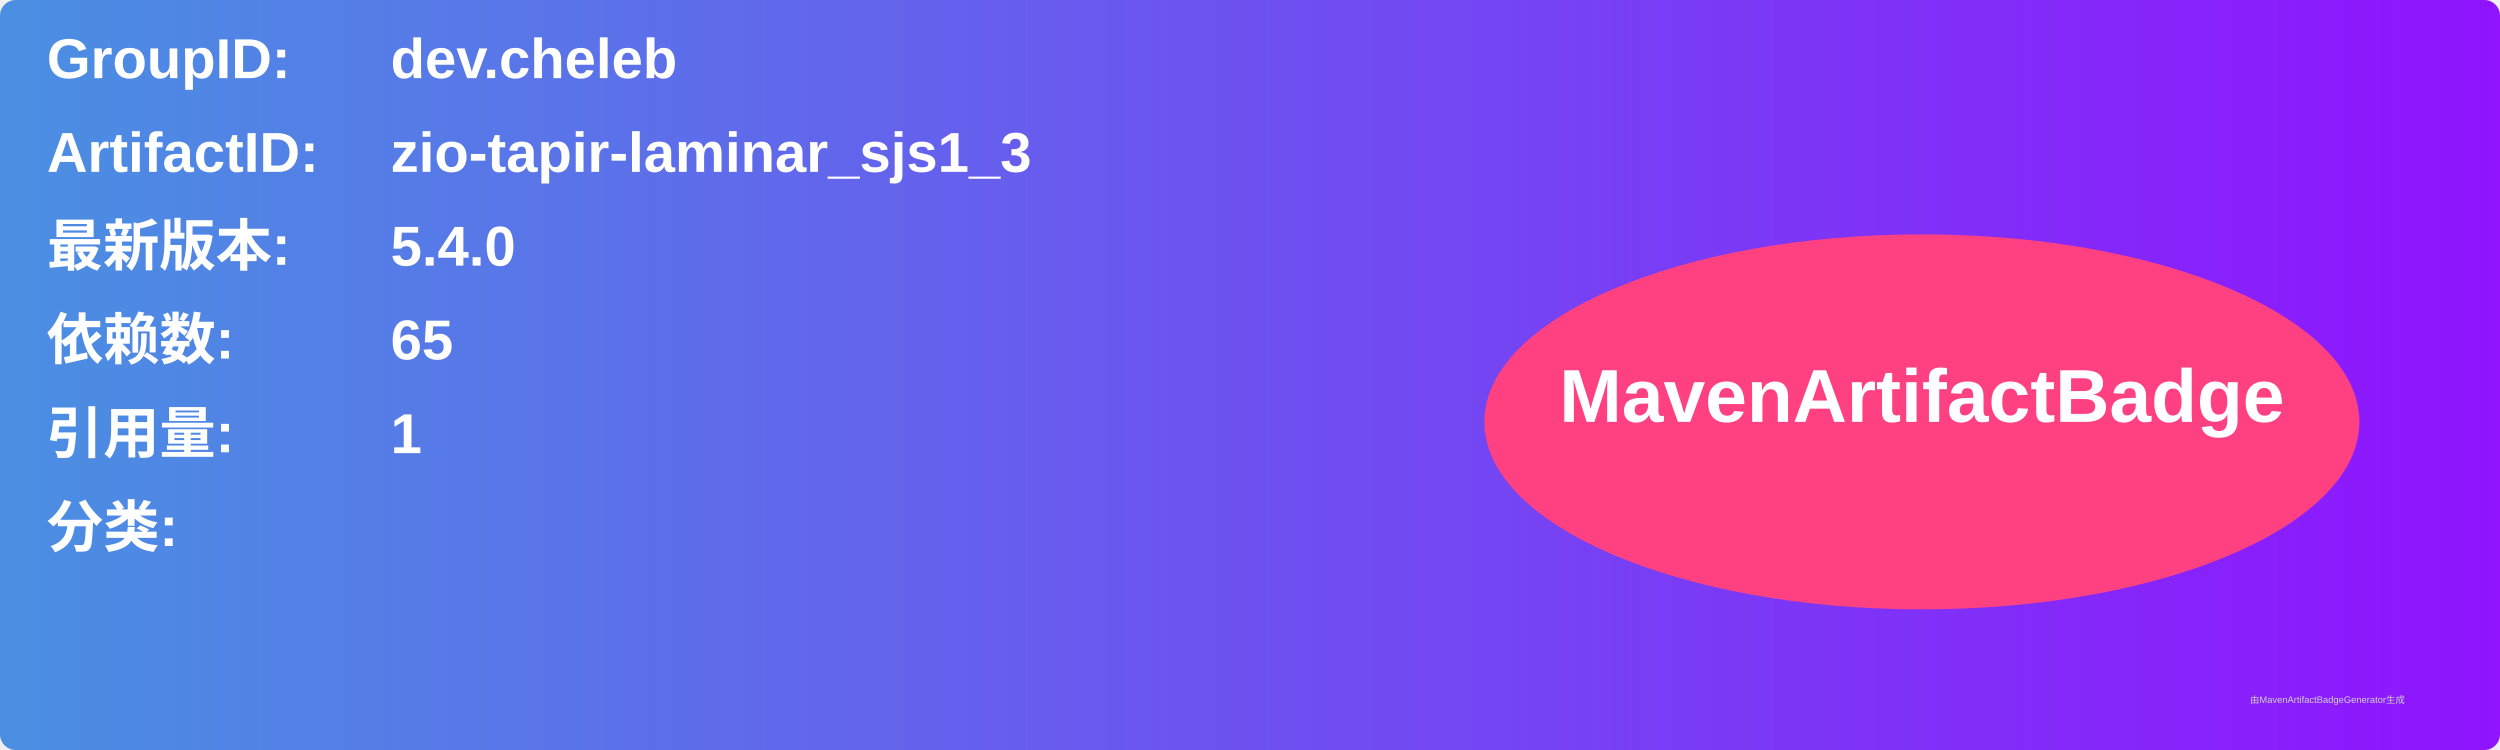
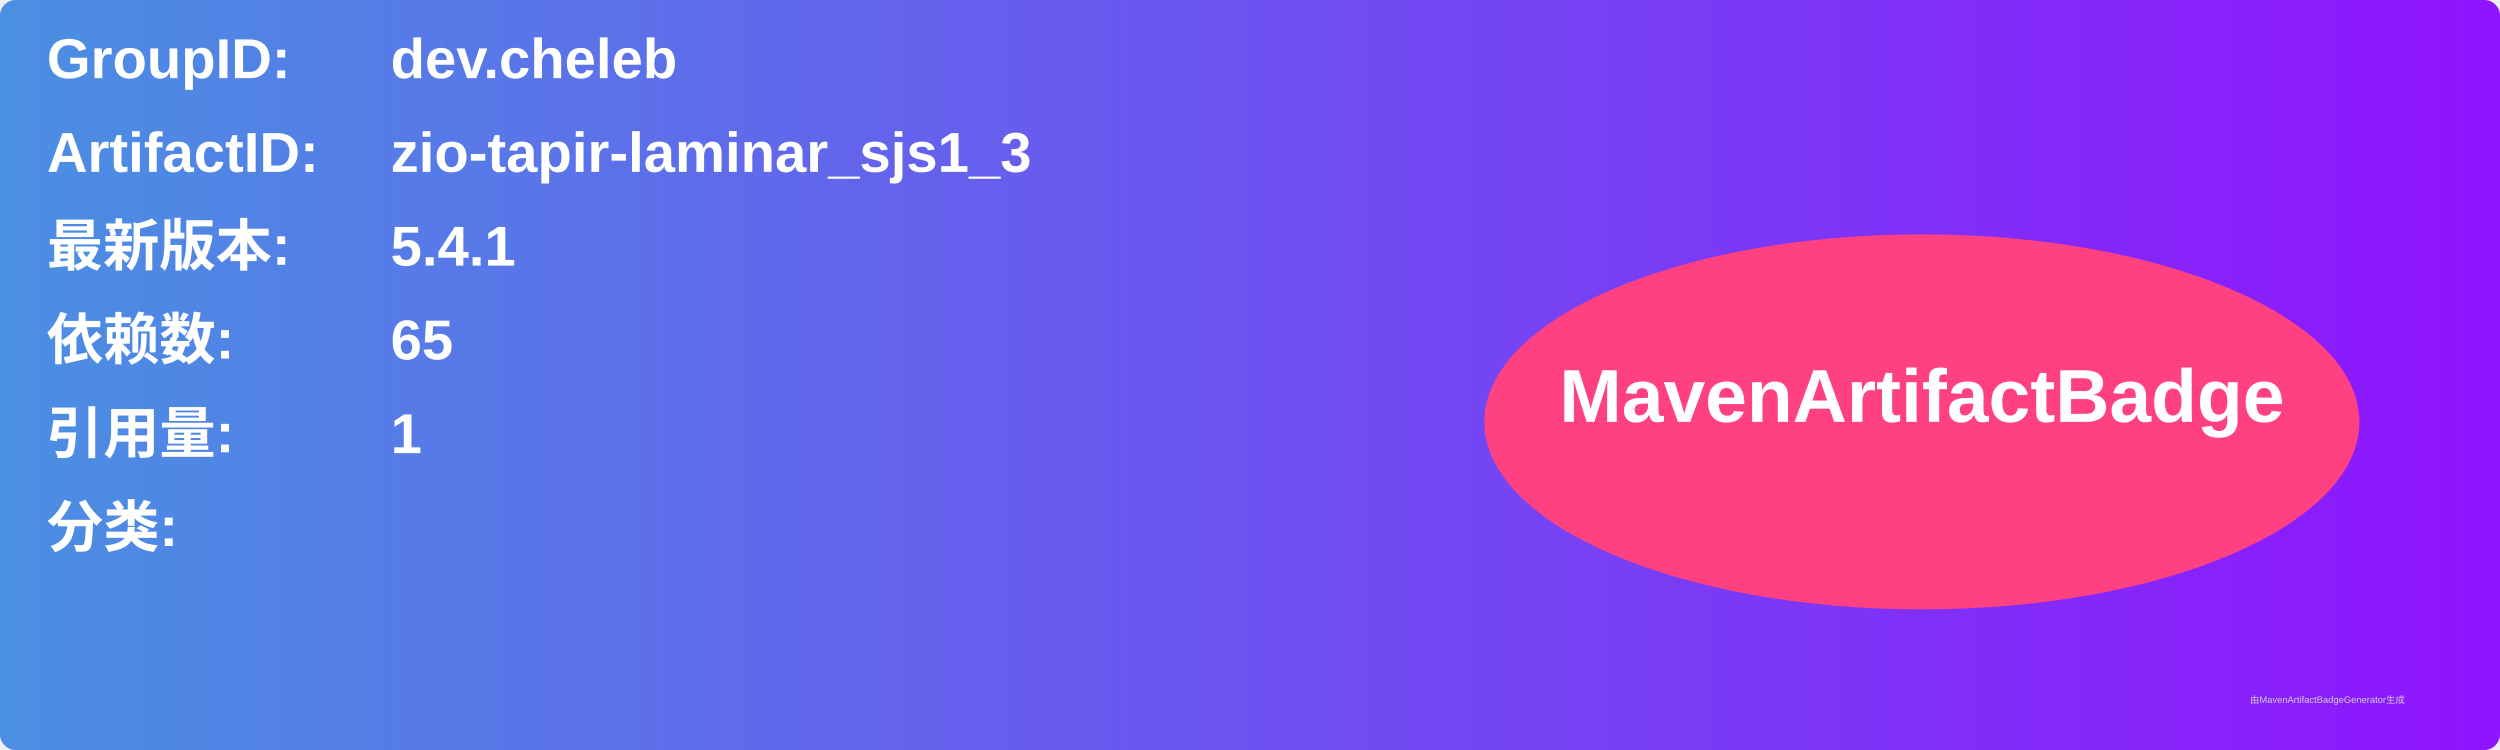
<svg xmlns="http://www.w3.org/2000/svg" width="800" height="240" viewBox="0 0 800 240">
  <linearGradient id="grad" x1="0%" y1="0%" x2="100%" y2="0%">
    <stop offset="0%" stop-color="#4a90e2" />
    <stop offset="100%" stop-color="#9013fe" />
  </linearGradient>
  <rect width="100%" height="100%" rx="5" ry="5" fill="url(#grad)" />
  <g transform="translate(15, 15)">
    <text x="0" y="10" font-family="Arial" font-size="18" fill="white" font-weight="bold" width="260">GroupID:</text>
    <text x="110" y="10" font-family="Arial" font-size="18" fill="white" font-weight="bold" width="460">dev.cheleb</text>
    <text x="0" y="40" font-family="Arial" font-size="18" fill="white" font-weight="bold" width="260">ArtifactID:</text>
    <text x="110" y="40" font-family="Arial" font-size="18" fill="white" font-weight="bold" width="460">zio-tapir-laminar_sjs1_3</text>
    <text x="0" y="70" font-family="Arial" font-size="18" fill="white" font-weight="bold">最新版本:</text>
    <text x="110" y="70" font-family="Arial" font-size="18" fill="white" font-weight="bold">
-       <tspan font-weight="bold">5.4.0</tspan>
+       <tspan font-weight="bold">5.4.1</tspan>
    </text>
    <text x="0" y="100" font-family="Arial" font-size="18" fill="white" font-weight="bold">依赖数: </text>
    <text x="110" y="100" font-family="Arial" font-size="18" fill="white">
      <tspan font-weight="bold">65</tspan>
    </text>
    <text x="0" y="130" font-family="Arial" font-size="18" fill="white" font-weight="bold">引用量: </text>
    <text x="110" y="130" font-family="Arial" font-size="18" fill="white">
      <tspan font-weight="bold">1</tspan>
    </text>
    <text x="0" y="160" font-family="Arial" font-size="18" fill="white" font-weight="bold">分类:</text>
    <text x="10" y="190" font-family="Arial" font-size="10" fill="white">
      <tspan font-weight="bold" />
    </text>
    <ellipse cx="600" cy="120" rx="140" ry="60" fill="#ff4081" />
    <text x="600" y="120" text-anchor="middle" font-family="Arial" font-size="24" fill="white" font-weight="bold">MavenArtifactBadge</text>
  </g>
  <text x="720" y="225" font-family="Arial" font-size="3" fill="#d0d0d0">由MavenArtifactBadgeGenerator生成</text>
</svg>
